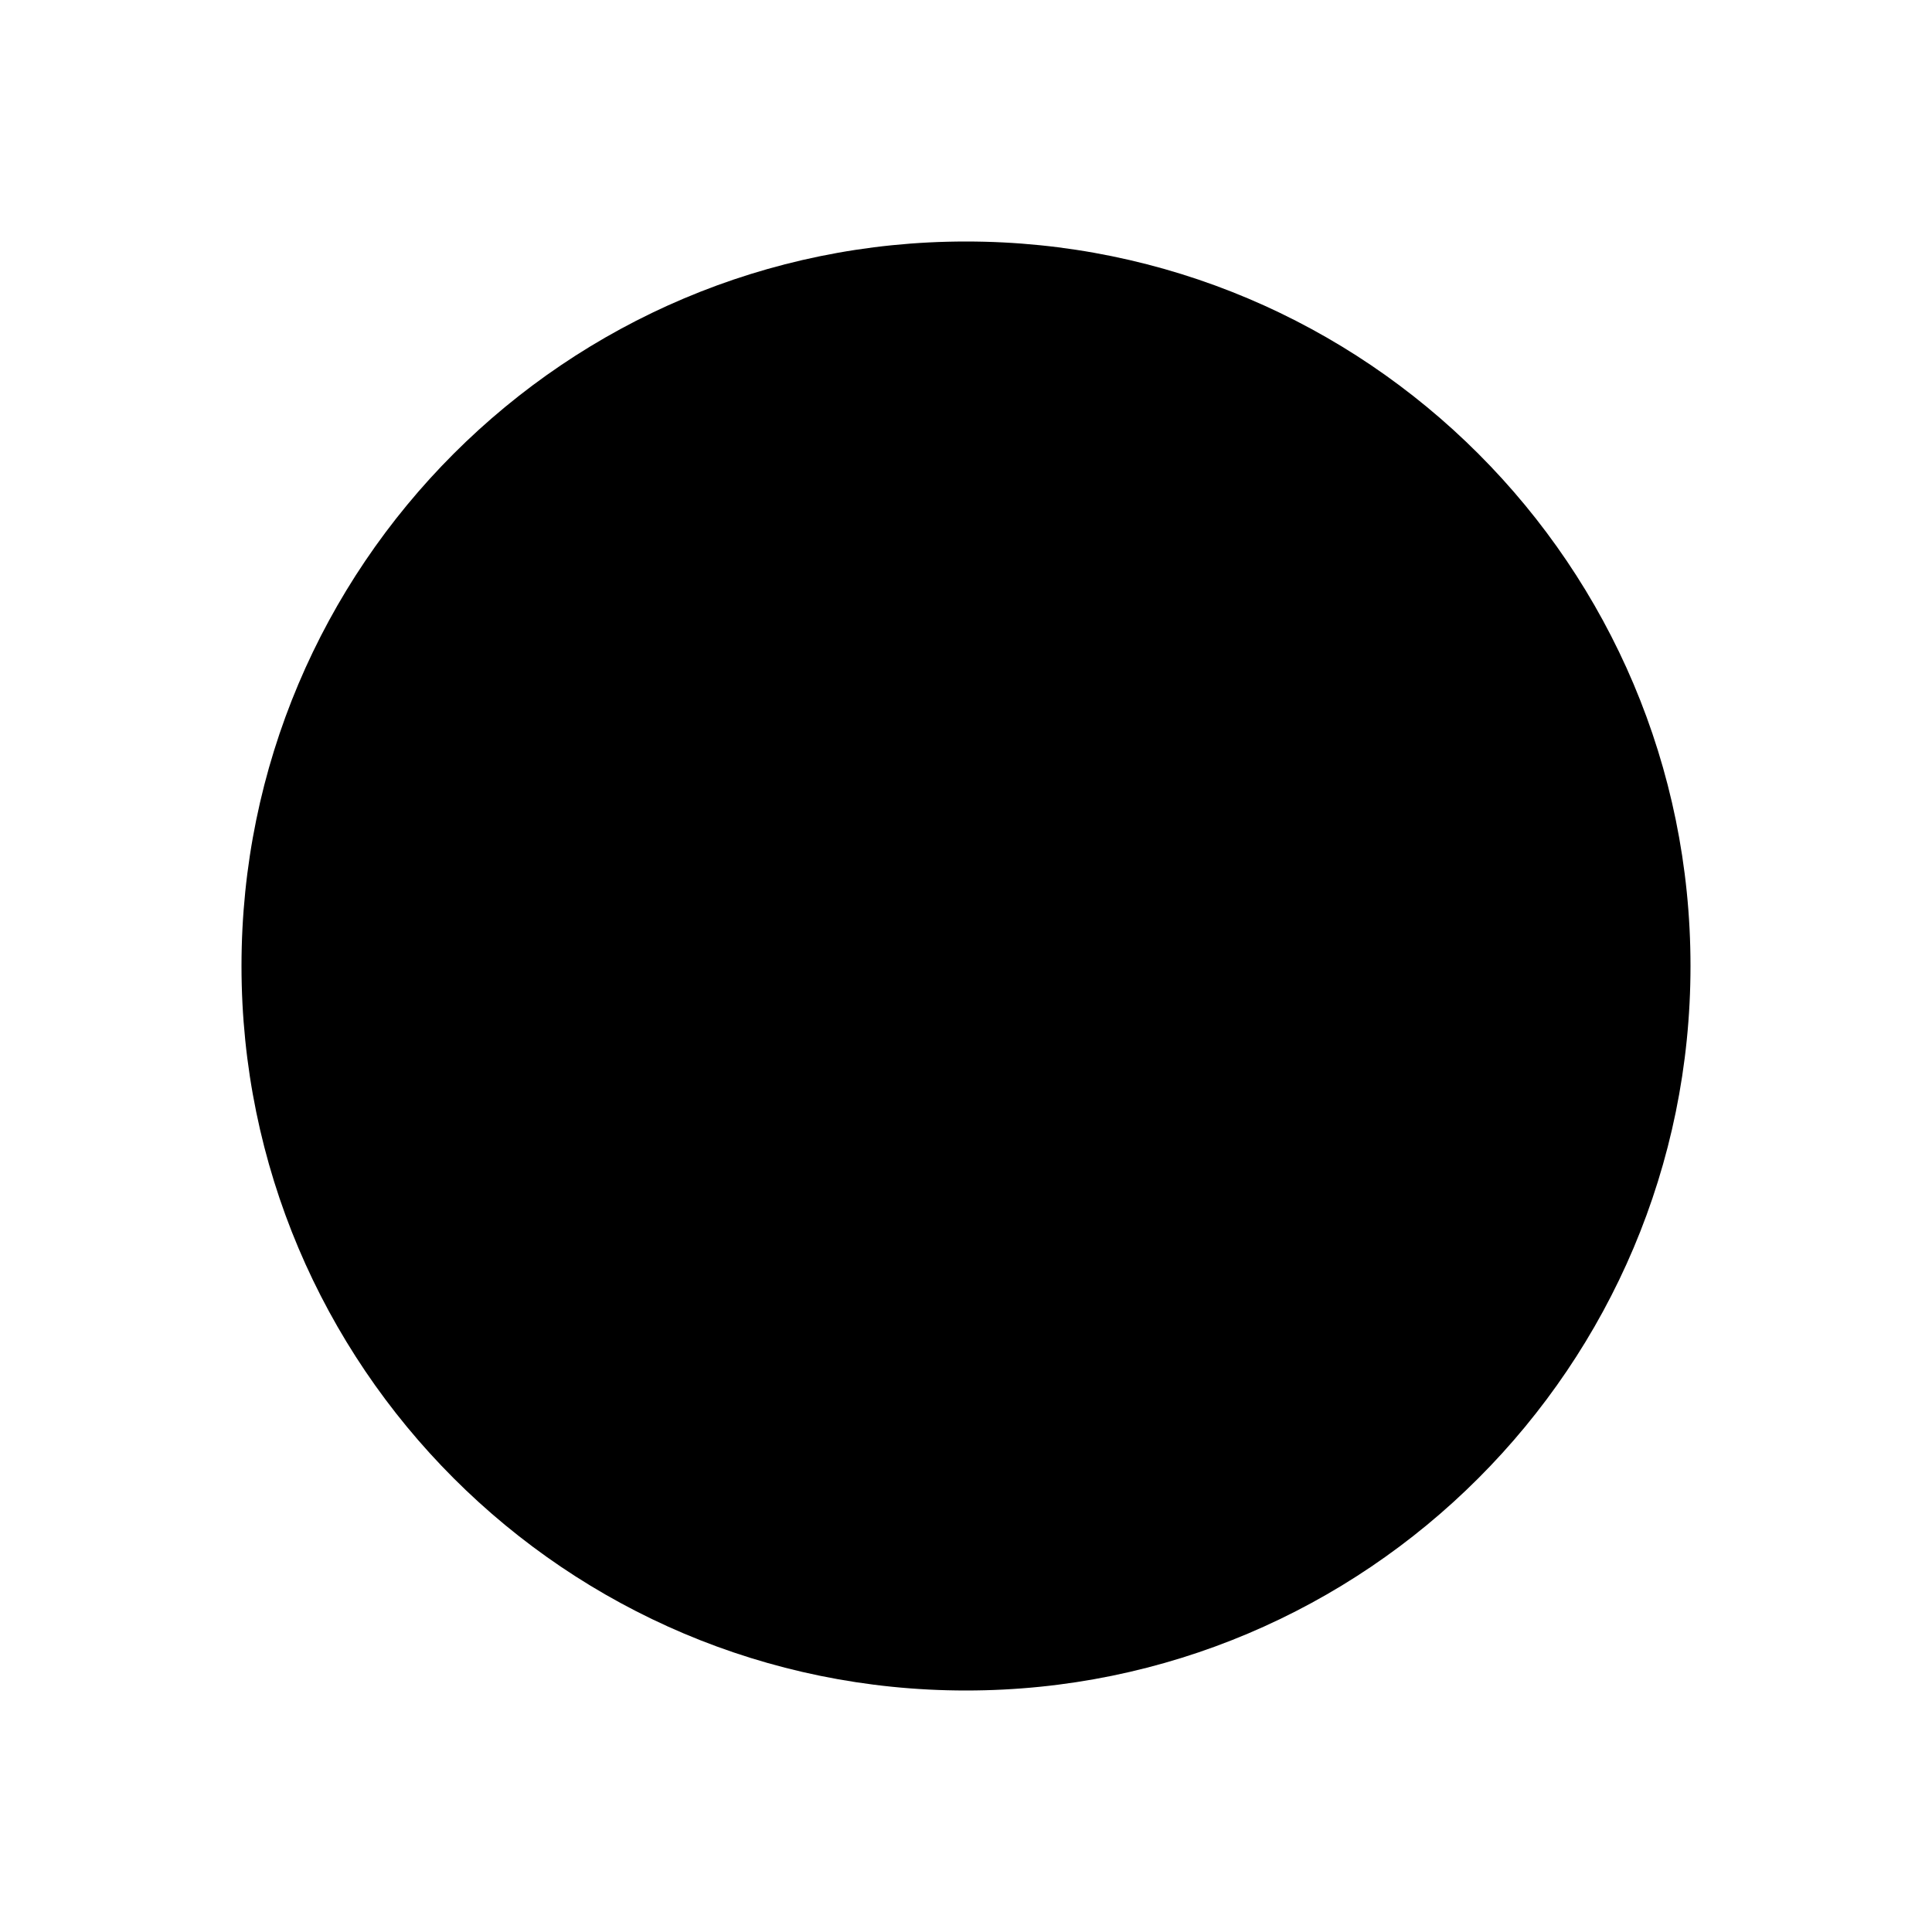
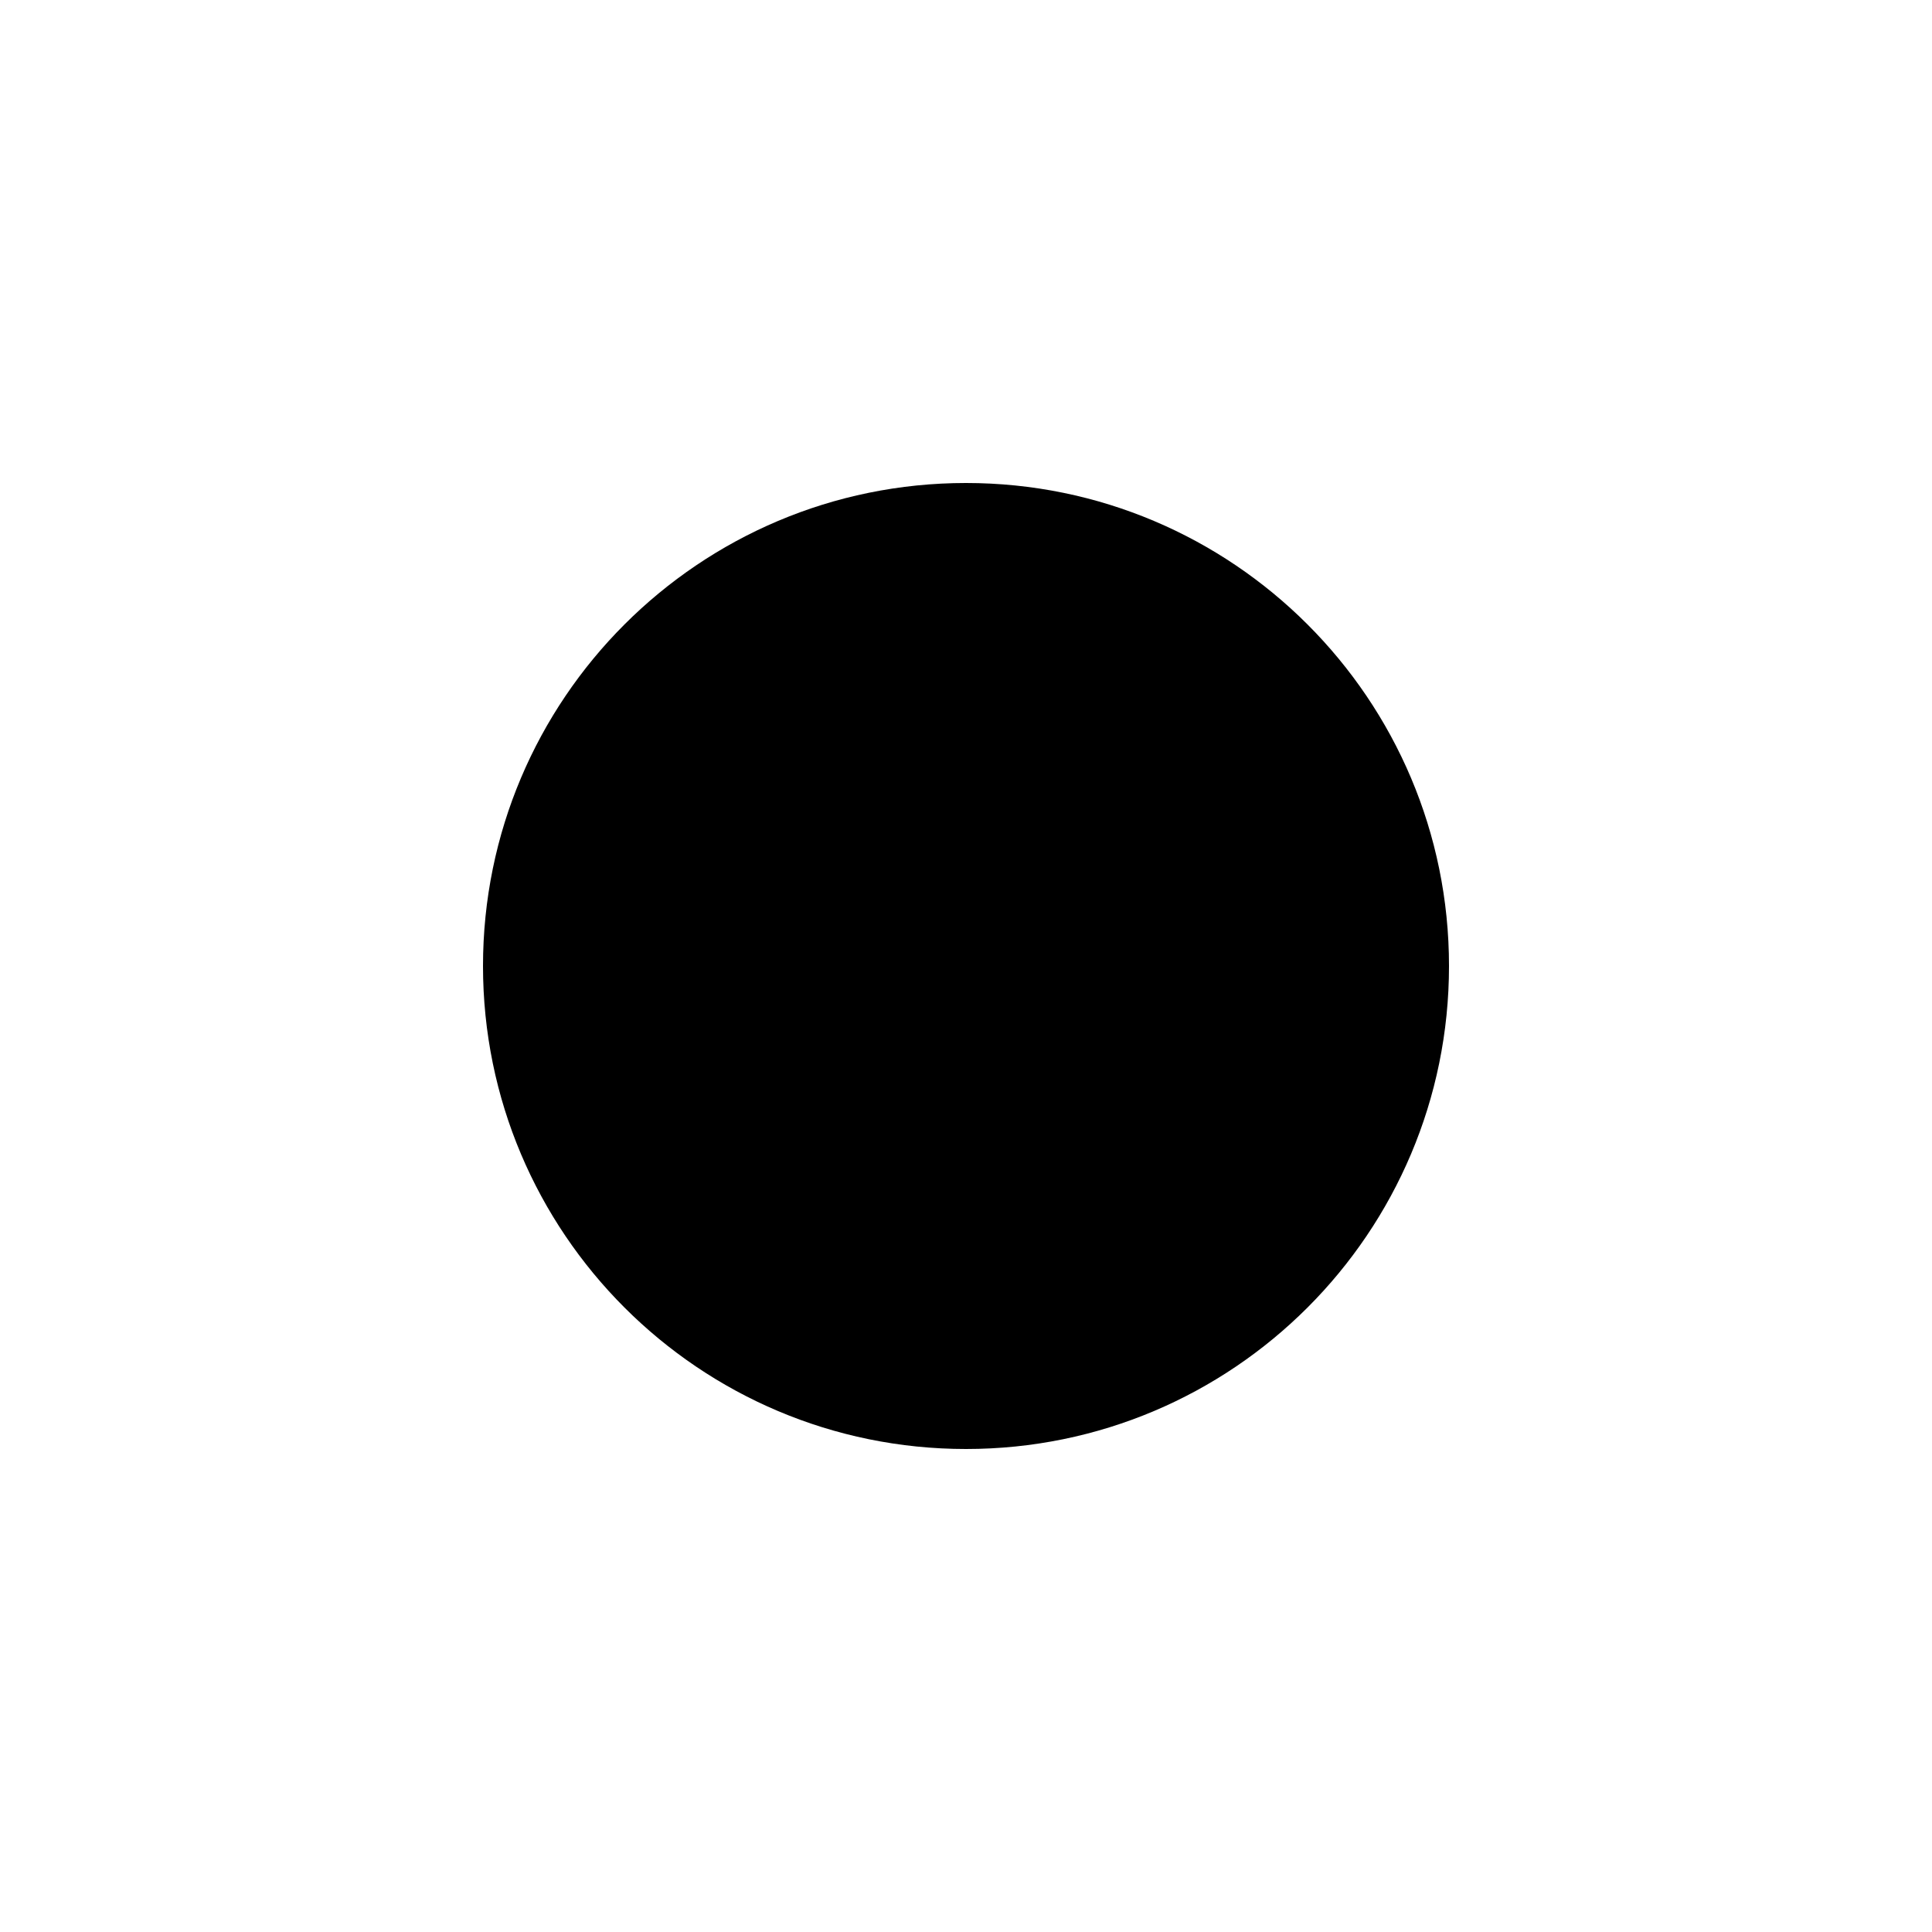
<svg xmlns="http://www.w3.org/2000/svg" width="1em" height="1em" viewBox="0 0 8 8" fill="currentColor">
-   <circle cx="4" cy="4" r="3" fill="currentColor" />
+   <circle cx="4" cy="4" r="2" fill="currentColor" />
</svg>
